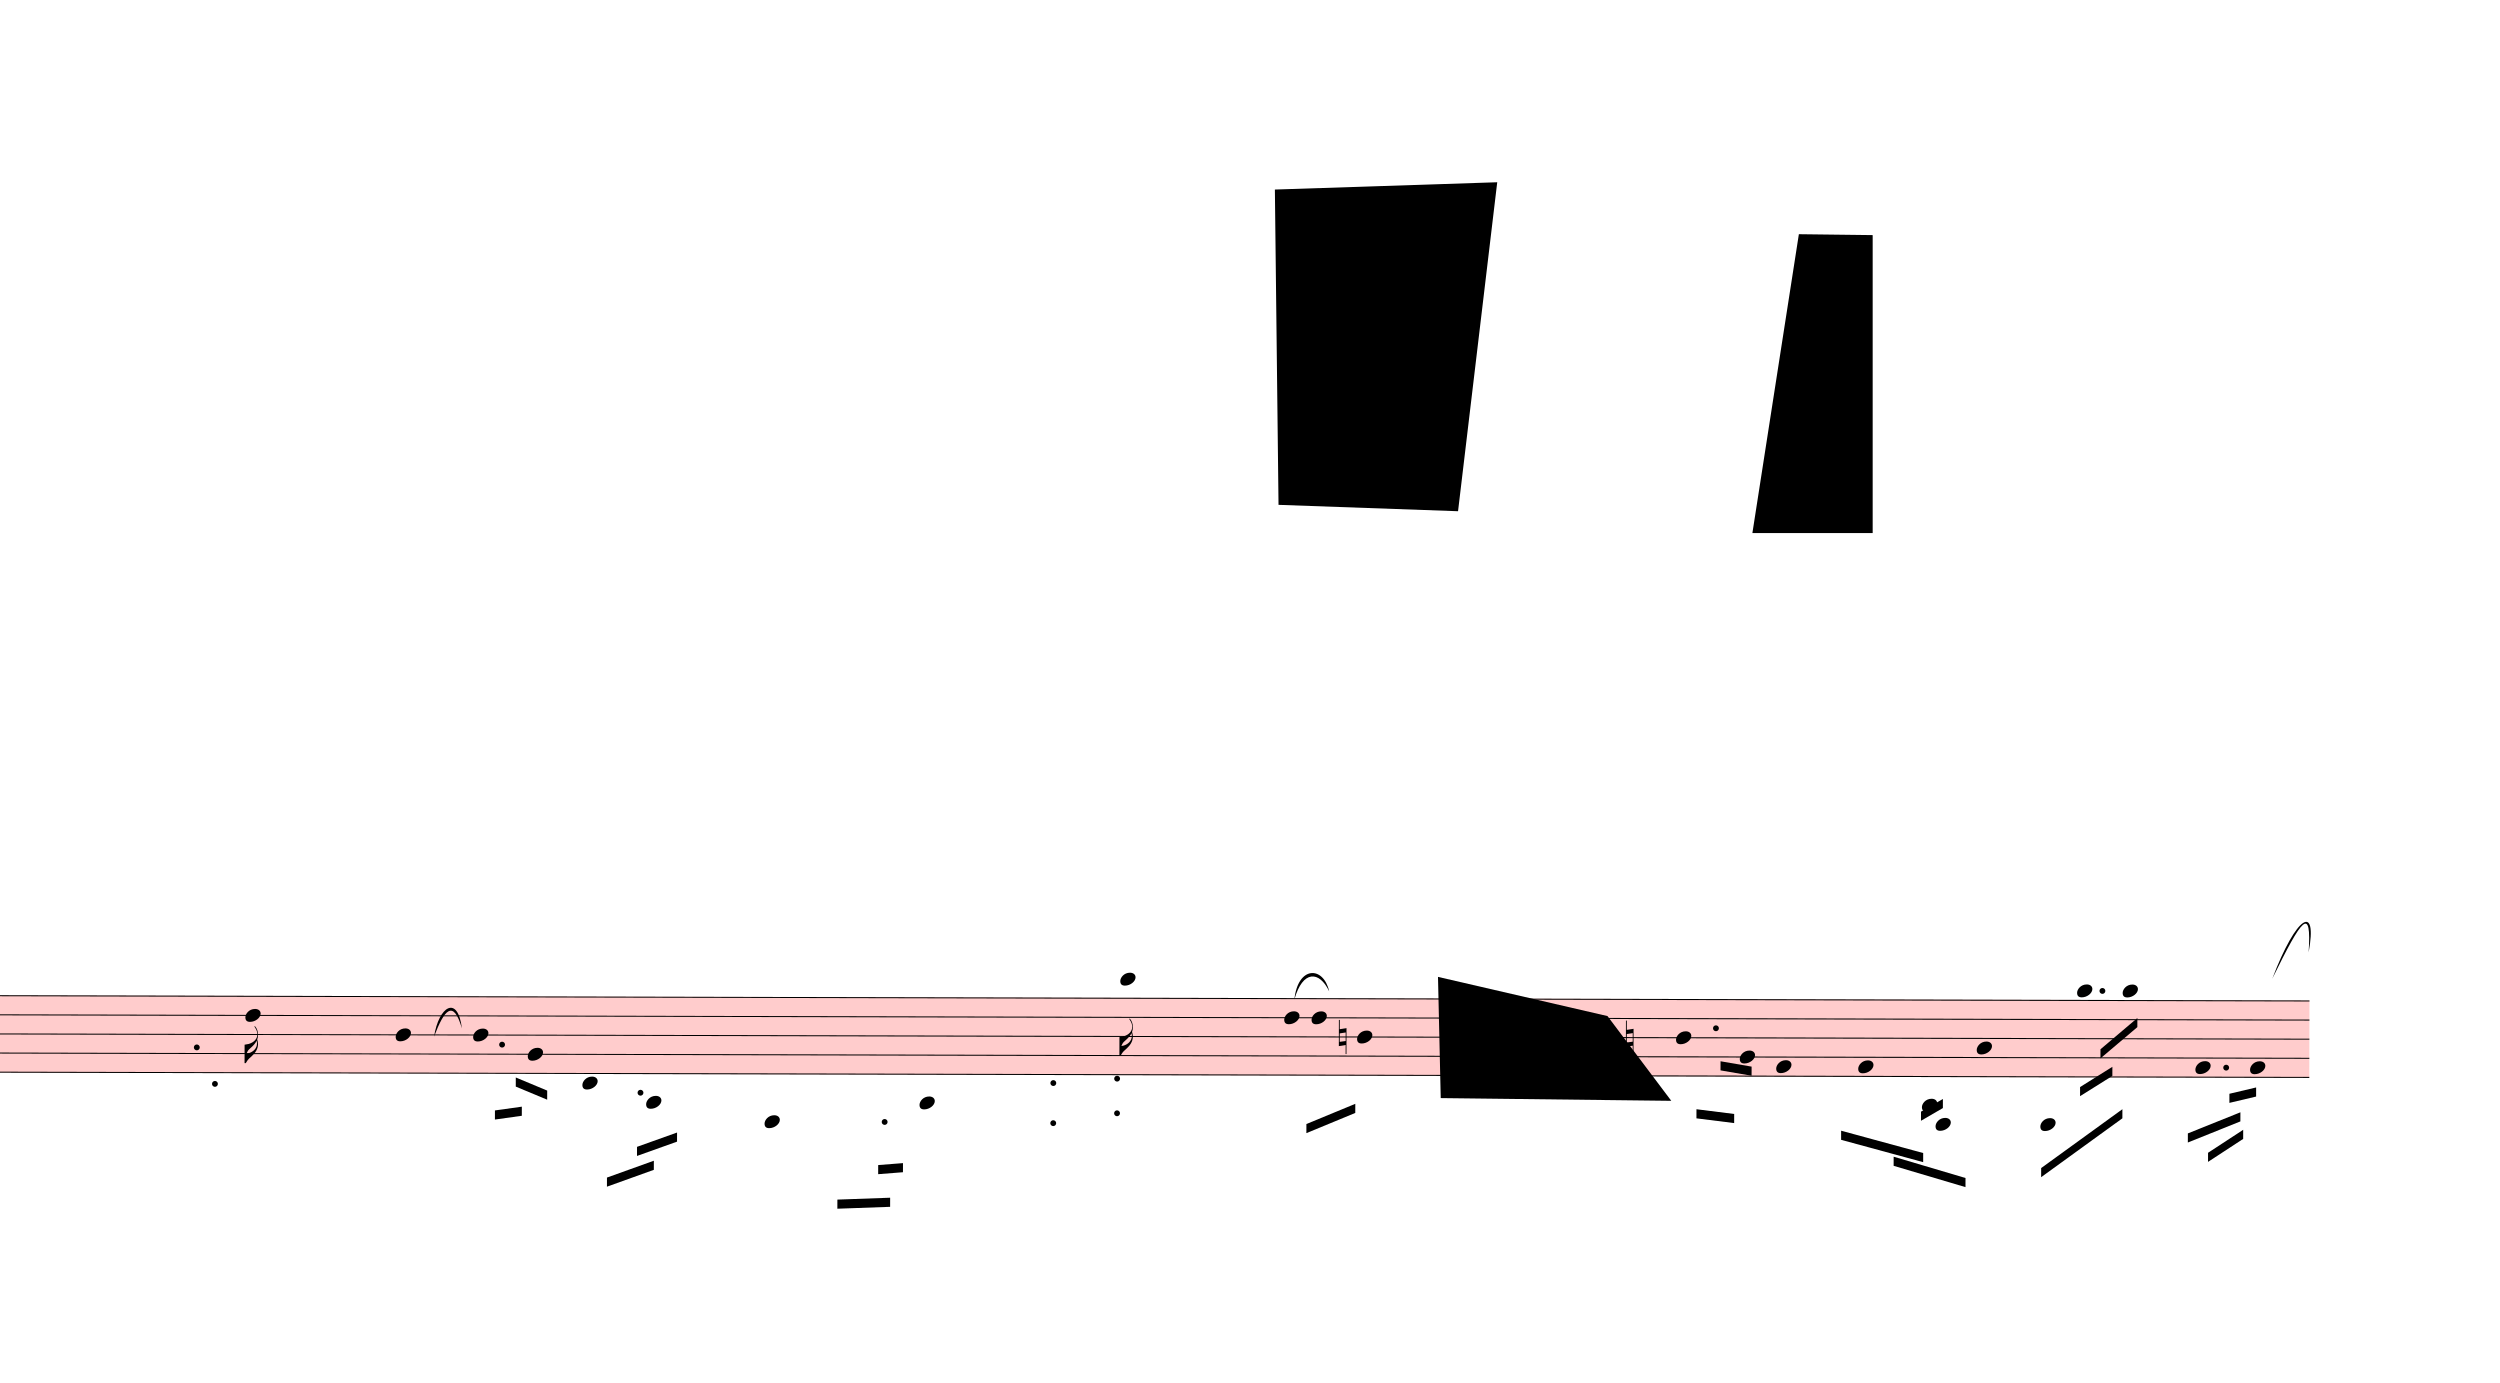
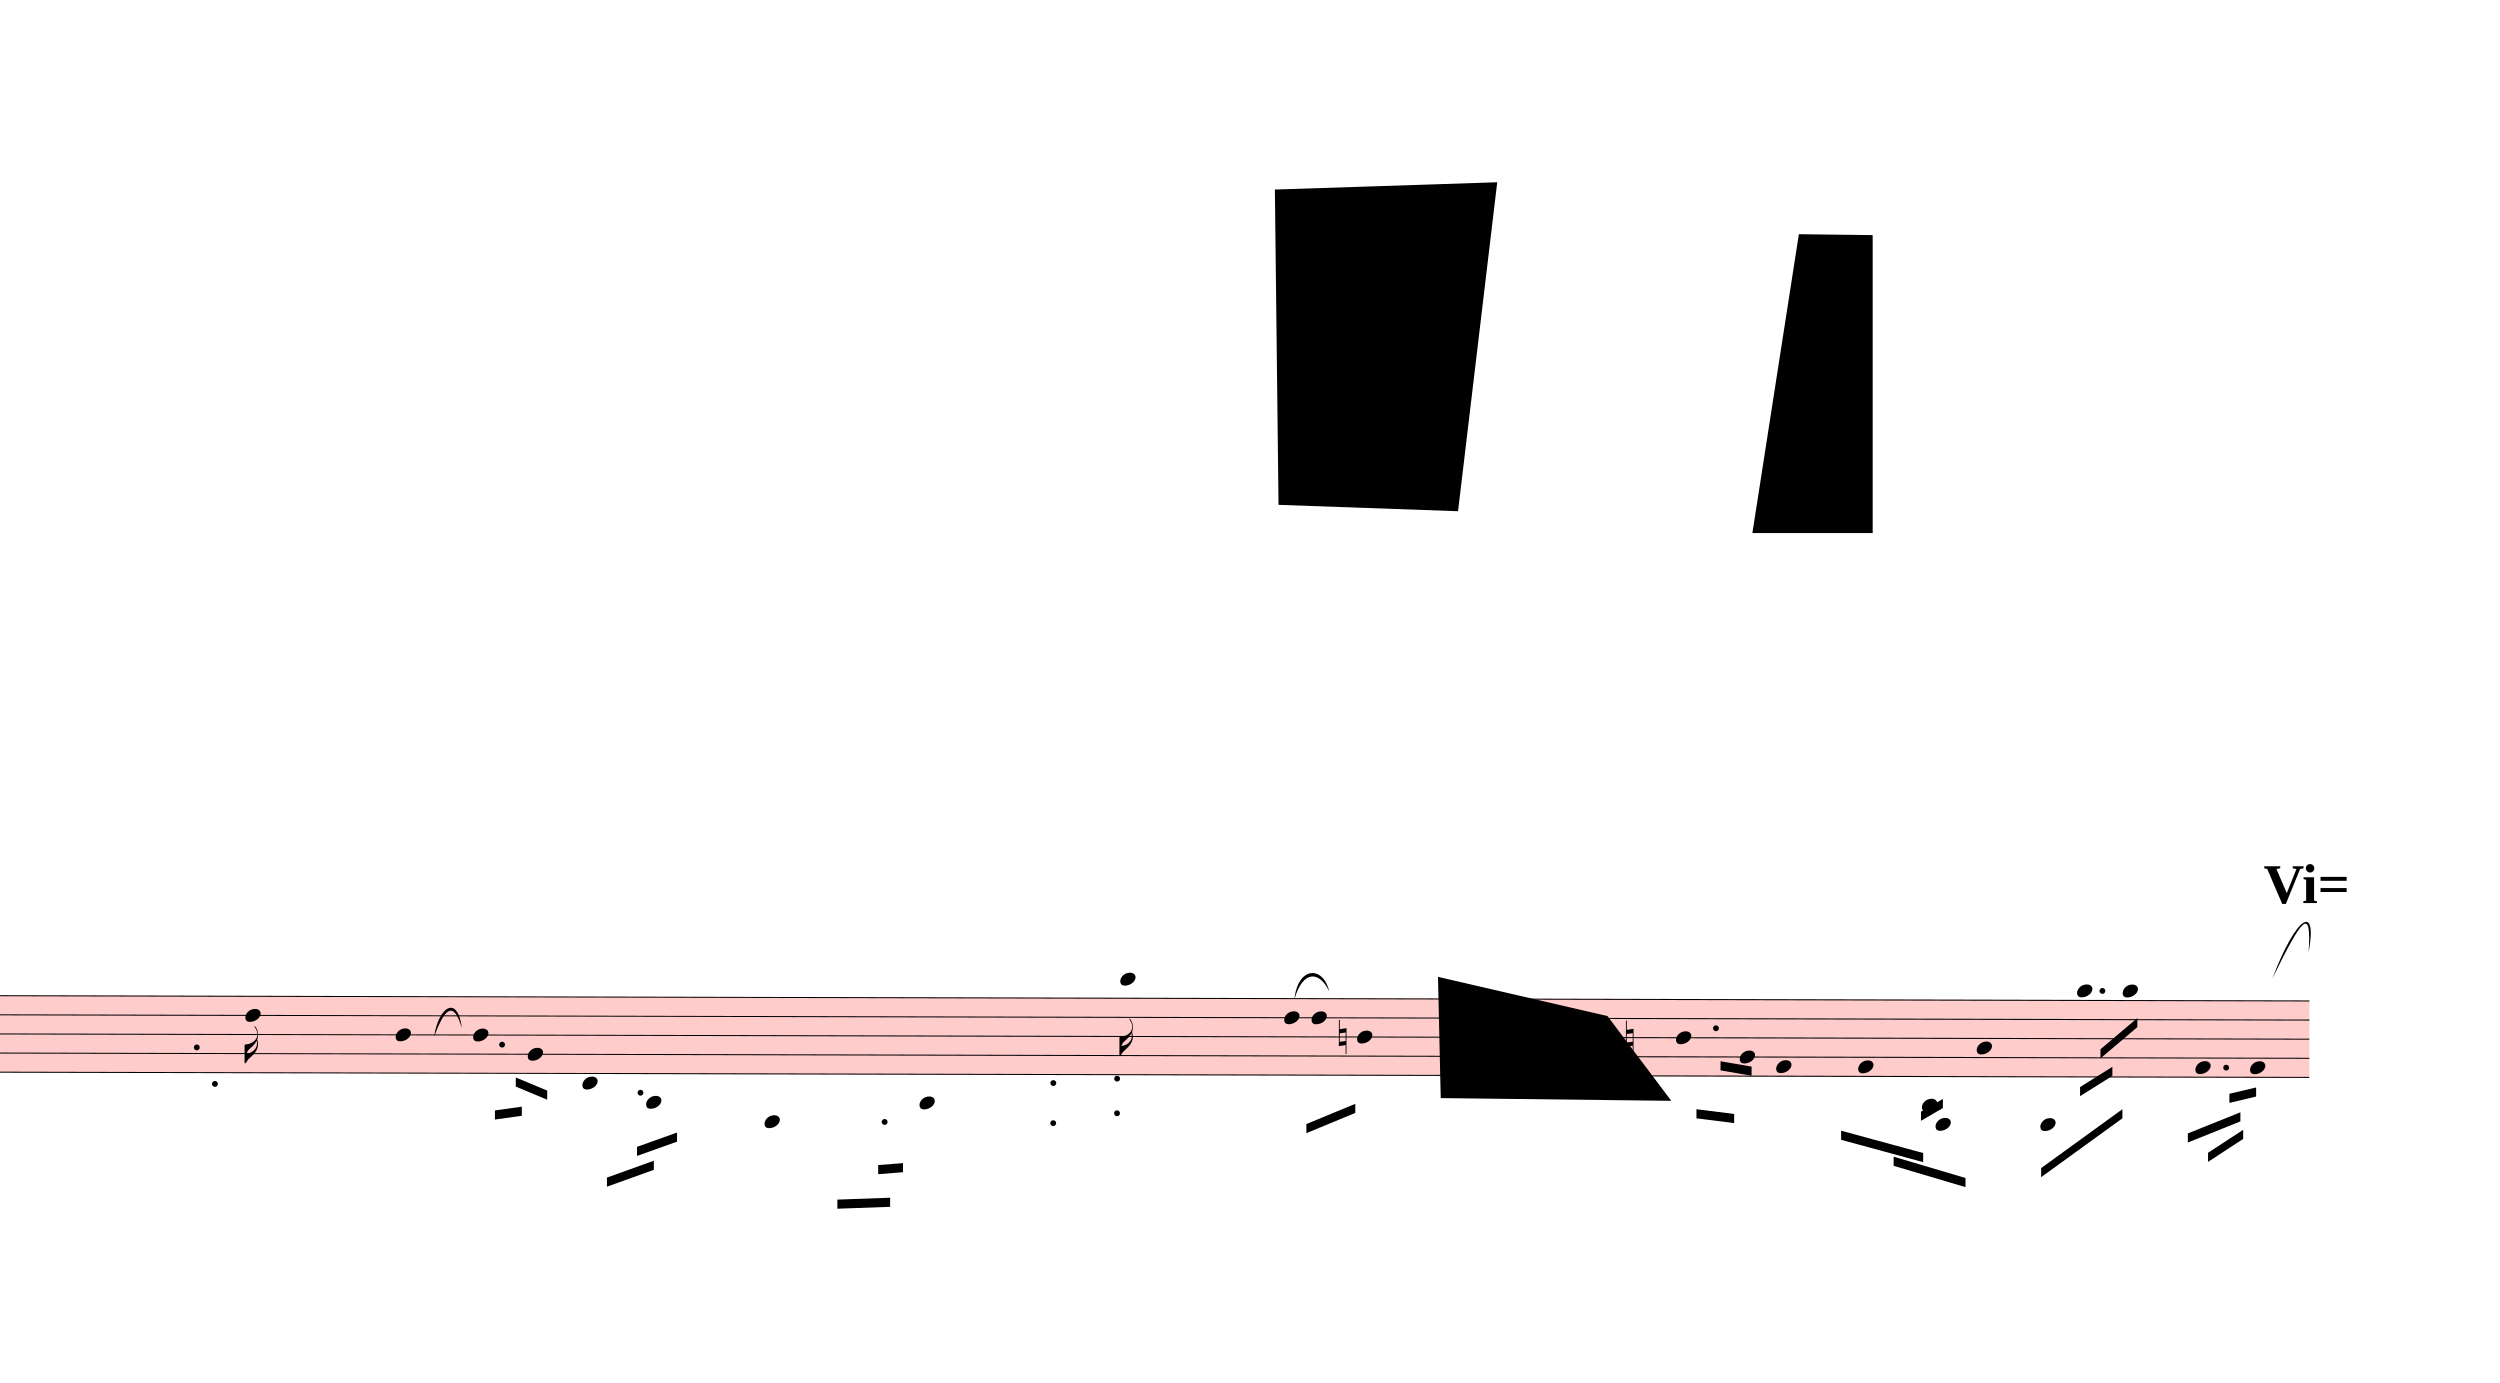
<svg xmlns="http://www.w3.org/2000/svg" viewBox="4374 8766 24690.6 13655.7" version="1.1" overflow="visible">
  <defs>
    <style type="text/css">
    /* .staff * {
      fill: #000;
      stroke: #000;
    }

    .deletionBack {
      fill: #00000033;
    } */
  </style>
    <symbol id="sym_notehead_quarter" viewBox="0 0 1000 1000" overflow="inherit">
      <path transform="scale(1,-1)" d="M0 -39c0 68 73 172 200 172c66 0 114 -37 114 -95c0 -84 -106 -171 -218 -171c-64 0 -96 30 -96 94z" />
    </symbol>
    <symbol id="sym_flag_16th_down" viewBox="0 0 1000 1000" overflow="inherit">
      <path transform="scale(1,-1)" d="M216 730c-5 8 -10 13 -11 16l-4 10c0 3 2 5 5 5s7 -2 13 -7c35 -42 57 -101 57 -172c0 -34 -6 -65 -17 -94c10 -31 17 -64 17 -96c0 -104 -60 -183 -122 -241c-63 -59 -57 -53 -61 -56c-38 -34 -63 -95 -71 -95h-22v190v190c40 7 69 11 87 16c116 36 175 111 175 197 c0 44 -15 91 -46 137zM248 463c-23 -48 -58 -89 -94 -122c-63 -59 -57 -53 -61 -56c-30 -27 -44 -71 -53 -88c20 3 36 6 47 9c88 27 168 95 168 200c0 19 -3 39 -7 57z" />
    </symbol>
    <symbol id="sym_accid_n" viewBox="0 0 1000 1000" overflow="inherit">
      <path transform="scale(1,-1)" d="M0 -188v539h18v-191l139 22v-533h-17v186zM18 -100l122 17v176l-122 -19v-174z" />
    </symbol>
  </defs>
  <g class="rastrums">
    <g class="rastrum" data-id="r7f966395-ee5c-448b-842f-cd3228acfa00" style="transform: rotate(0.13deg); transform-origin: 2160px 18585px;">
      <g class="rastrum bounding-box" data-id="bbox-r7f966395-ee5c-448b-842f-cd3228acfa00">
        <rect x="2160" y="18585" width="25065" height="765" fill="#ff000033" />
      </g>
      <path d="M2160 18590 L27225 18590" stroke-width="10" stroke="black" />
      <path d="M2160 18778.75 L27225 18778.75" stroke-width="10" stroke="black" />
      <path d="M2160 18967.5 L27225 18967.5" stroke-width="10" stroke="black" />
      <path d="M2160 19156.25 L27225 19156.25" stroke-width="10" stroke="black" />
      <path d="M2160 19345 L27225 19345" stroke-width="10" stroke="black" />
    </g>
  </g>
  <g class="draft" data-label="2" data-id="daa30e85d-914d-4aa9-90e5-6d6f42c7355a">
    <g class="system" data-id="t51426e26-4c00-4542-ab0d-dca410bbf109">
      <g class="staff" data-n="1" data-rastrum="r7f966395-ee5c-448b-842f-cd3228acfa00" style="transform: rotate(0.13deg); transform-origin: 2160px 18585px;">
        <g class="note" data-id="d74cd53c0-3f2b-4a07-a70e-f9660ce405b4" data-stem.dir="down">
          <g class="notehead">
            <use href="#sym_notehead_quarter" height="480px" width="480px" x="6840" y="18778.75" />
          </g>
          <g class="stem">
            <path d="M6840 18778.75 L6840 19250.625" stroke-width="14" />
            <g class="flag down">
              <use href="#sym_flag_16th_down" height="480px" width="480px" x="6833" y="19250.625" />
            </g>
          </g>
        </g>
        <g class="note" data-id="da3bc63a4-f13e-4552-b607-88210e1aebfb" data-stem.dir="down">
          <g class="notehead">
            <use href="#sym_notehead_quarter" height="480px" width="480px" x="8325" y="18967.5" />
          </g>
          <g class="stem">
            <path d="M8325 18967.5 L8325 19439.375" stroke-width="14" />
          </g>
        </g>
        <g class="note" data-id="d333482d1-9631-4c29-a6b0-89bcd01e2f63" data-stem.dir="down">
          <g class="notehead">
            <use href="#sym_notehead_quarter" height="480px" width="480px" x="9090" y="18967.5" />
          </g>
          <g class="stem">
            <path d="M9090 18967.5 L9090 19345" stroke-width="14" />
          </g>
        </g>
        <g class="note" data-id="d6a57e4c9-9666-409d-9cbc-e42cb45635af" data-stem.dir="down">
          <g class="notehead">
            <use href="#sym_notehead_quarter" height="480px" width="480px" x="9630" y="19156.25" />
          </g>
          <g class="stem">
            <path d="M9630 19156.25 L9630 19628.125" stroke-width="14" />
          </g>
        </g>
        <g class="note" data-id="d61d4dc40-c61a-495a-a1fc-c095fa1d469c" data-stem.dir="down">
          <g class="notehead">
            <use href="#sym_notehead_quarter" height="480px" width="480px" x="10170" y="19439.375" />
          </g>
          <g class="ledgerLines below" />
          <g class="stem">
            <path d="M10170 19439.375 L10170 19911.25" stroke-width="14" />
          </g>
        </g>
        <g class="note" data-id="d529cd010-af87-45ef-b899-025f3e2cfd3a" data-stem.dir="down">
          <g class="notehead">
            <use href="#sym_notehead_quarter" height="480px" width="480px" x="10800" y="19628.125" />
          </g>
          <g class="ledgerLines below">
            <path d="M10761 19533.75 L10989 19533.75" stroke-width="18" />
          </g>
          <g class="stem">
            <path d="M10800 19628.125 L10800 20100" stroke-width="14" />
          </g>
        </g>
        <g class="note" data-id="df140cee7-e785-498f-9d57-644109c01ef7" data-stem.dir="down">
          <g class="notehead">
            <use href="#sym_notehead_quarter" height="480px" width="480px" x="11970" y="19816.875" />
          </g>
          <g class="ledgerLines below">
            <path d="M11931 19722.5 L12159 19722.5" stroke-width="18" />
            <path d="M11931 19533.75 L12159 19533.75" stroke-width="18" />
          </g>
          <g class="stem">
            <path d="M11970 19816.875 L11970 20383.125" stroke-width="14" />
          </g>
        </g>
        <g class="note" data-id="dcfb935ed-3cb6-4359-bc2e-58ccaa4aa011" data-stem.dir="down">
          <g class="notehead">
            <use href="#sym_notehead_quarter" height="480px" width="480px" x="13500" y="19628.125" />
          </g>
          <g class="ledgerLines below">
            <path d="M13461 19533.75 L13689 19533.75" stroke-width="18" />
          </g>
          <g class="stem">
            <path d="M13500 19628.125 L13500 20100" stroke-width="14" />
          </g>
        </g>
        <g class="note" data-id="d5b19209b-43ed-4ade-8075-2298d6f57893" data-stem.dir="down">
          <g class="notehead">
            <use href="#sym_notehead_quarter" height="480px" width="480px" x="15480" y="18401.25" />
          </g>
          <g class="ledgerLines above">
            <path d="M15441 18401.25 L15669 18401.25" stroke-width="18" />
          </g>
          <g class="stem">
            <path d="M15480 18401.25 L15480 19156.25" stroke-width="14" />
            <g class="flag down">
              <use href="#sym_flag_16th_down" height="480px" width="480px" x="15473" y="19156.25" />
            </g>
          </g>
        </g>
        <g class="note" data-id="db3c9e73d-1617-4a85-baba-ddfa57d9b165" data-stem.dir="down">
          <g class="notehead">
            <use href="#sym_notehead_quarter" height="480px" width="480px" x="17100" y="18778.75" />
          </g>
          <g class="stem">
            <path d="M17100 18778.75 L17100 19439.375" stroke-width="14" />
          </g>
        </g>
        <g class="note" data-id="d74ed65d7-e900-4704-bf03-1822971579d0" data-stem.dir="down">
          <g class="notehead">
            <use href="#sym_notehead_quarter" height="480px" width="480px" x="17370" y="18778.75" />
          </g>
          <g class="stem">
            <path d="M17370 18778.75 L17370 19345" stroke-width="14" />
          </g>
        </g>
        <g class="note" data-id="de90735e0-abbb-4a90-88c9-ee6c885d0be7" data-stem.dir="down">
          <g class="notehead">
            <use href="#sym_notehead_quarter" height="480px" width="480px" x="17820" y="18967.5" />
          </g>
          <g class="stem">
            <path d="M17820 18967.5 L17820 19345" stroke-width="14" />
          </g>
        </g>
        <g class="note" data-id="dedba0a17-2809-4aa1-a7d5-3ce093520760" data-stem.dir="down">
          <g class="notehead">
            <use href="#sym_notehead_quarter" height="480px" width="480px" x="20970" y="18967.5" />
          </g>
          <g class="stem">
            <path d="M20970 18967.5 L20970 19533.75" stroke-width="14" />
          </g>
        </g>
        <g class="note" data-id="db4c5e773-2a78-46d5-ba69-9b393950f560" data-stem.dir="down">
          <g class="notehead">
            <use href="#sym_notehead_quarter" height="480px" width="480px" x="21600" y="19156.25" />
          </g>
          <g class="stem">
            <path d="M21600 19156.25 L21600 19345" stroke-width="14" />
          </g>
        </g>
        <g class="note" data-id="d6739c0b8-404e-4aa8-b110-79371e1839b4" data-stem.dir="down">
          <g class="notehead">
            <use href="#sym_notehead_quarter" height="480px" width="480px" x="21960" y="19250.625" />
          </g>
          <g class="stem">
            <path d="M21960 19250.625 L21960 19533.75" stroke-width="14" />
          </g>
        </g>
        <g class="note" data-id="d603580a1-76f8-4b2a-878e-4c42f4609e42" data-stem.dir="down">
          <g class="notehead">
            <use href="#sym_notehead_quarter" height="480px" width="480px" x="22770" y="19250.625" />
          </g>
          <g class="stem">
            <path d="M22770 19250.625 L22770 19816.875" stroke-width="14" />
          </g>
        </g>
        <g class="note" data-id="d3ca868bb-ae04-4a13-a274-6f39d794e4a9" data-stem.dir="down">
          <g class="notehead">
            <use href="#sym_notehead_quarter" height="480px" width="480px" x="23400" y="19628.125" />
          </g>
          <g class="ledgerLines below">
            <path d="M23361 19533.75 L23589 19533.75" stroke-width="18" />
          </g>
          <g class="stem">
            <path d="M23400 19628.125 L23400 20005.625" stroke-width="14" />
          </g>
        </g>
        <g class="note" data-id="d6a3a0493-c8f3-420a-92b4-b3221d7e72d1" data-stem.dir="down">
          <g class="notehead">
            <use href="#sym_notehead_quarter" height="480px" width="480px" x="23535" y="19816.875" />
          </g>
          <g class="ledgerLines below">
            <path d="M23496 19722.5 L23724 19722.5" stroke-width="18" />
            <path d="M23496 19533.75 L23724 19533.75" stroke-width="18" />
          </g>
          <g class="stem">
            <path d="M23535 19816.875 L23535 20288.75" stroke-width="14" />
          </g>
        </g>
        <g class="note" data-id="d306afdea-4dc9-4eb3-aa10-6656adf06e0d" data-stem.dir="up">
          <g class="notehead">
            <use href="#sym_notehead_quarter" height="480px" width="480px" x="23940" y="19061.875" />
          </g>
          <g class="stem">
            <path d="M24090 18212.5 L24090 19061.875" stroke-width="14" />
          </g>
        </g>
        <g class="note" data-id="da42d7990-59cd-4e8f-94fd-04b76d88ae3d" data-stem.dir="down">
          <g class="notehead">
            <use href="#sym_notehead_quarter" height="480px" width="480px" x="24570" y="19816.875" />
          </g>
          <g class="ledgerLines below">
            <path d="M24531 19722.5 L24759 19722.5" stroke-width="18" />
            <path d="M24531 19533.75 L24759 19533.75" stroke-width="18" />
          </g>
          <g class="stem">
            <path d="M24570 19816.875 L24570 20194.375" stroke-width="14" />
          </g>
        </g>
        <g class="note" data-id="d31ae088e-3189-44d3-9fea-5d604050417e" data-stem.dir="down">
          <g class="notehead">
            <use href="#sym_notehead_quarter" height="480px" width="480px" x="24930" y="18495.625" />
          </g>
          <g class="ledgerLines above" />
          <g class="stem">
            <path d="M24930 18495.625 L24930 18873.125" stroke-width="14" />
          </g>
        </g>
        <g class="note" data-id="d7a8c20d6-5493-4f0b-bf83-ed39f53e83e7" data-stem.dir="down">
          <g class="notehead">
            <use href="#sym_notehead_quarter" height="480px" width="480px" x="25380" y="18495.625" />
          </g>
          <g class="ledgerLines above" />
          <g class="stem">
            <path d="M25380 18495.625 L25380 19345" stroke-width="14" />
          </g>
        </g>
        <g class="note" data-id="dcd0f82d2-9e06-4dea-b86b-92d9ec841cfd" data-stem.dir="down">
          <g class="notehead">
            <use href="#sym_notehead_quarter" height="480px" width="480px" x="26100" y="19250.625" />
          </g>
          <g class="stem">
            <path d="M26100 19250.625 L26100 19722.5" stroke-width="14" />
          </g>
        </g>
        <g class="note" data-id="df5abe07a-d2d6-4e12-a893-563f06f4a3c9" data-stem.dir="down">
          <g class="notehead">
            <use href="#sym_notehead_quarter" height="480px" width="480px" x="26640" y="19250.625" />
          </g>
          <g class="stem">
            <path d="M26640 19250.625 L26640 19628.125" stroke-width="14" />
          </g>
        </g>
        <g class="accid" data-id="d9ff64e02-060e-40cc-b744-d636f6e92790">
          <use href="#sym_accid_n" height="480px" width="480px" x="17640" y="18967.5" />
        </g>
        <g class="accid" data-id="da8c359a6-35f9-47b3-999e-c050b62b3cbc">
          <use href="#sym_accid_n" height="480px" width="480px" x="20475" y="18967.5" />
        </g>
        <g class="dot repeat" data-id="da6234fad-03a2-43f6-b8a9-255698a5b292" data-class="dot repeat">
          <ellipse cx="6361" cy="19096" rx="29" ry="29" fill-opacity="1" stroke-opacity="1" />
        </g>
        <g class="dot repeat" data-id="d626a5b3b-b653-493c-9588-cc5b0638bbb1" data-class="dot repeat">
          <ellipse cx="6541" cy="19456" rx="29" ry="29" fill-opacity="1" stroke-opacity="1" />
        </g>
        <g class="dot augmentation" data-id="d6a068df7-2d09-4441-ae4b-cfb6378cbbe8" data-class="dot augmentation">
          <ellipse cx="9376" cy="19061.875" rx="29" ry="29" fill-opacity="1" stroke-opacity="1" />
        </g>
        <g class="dot augmentation" data-id="d33c5c68b-2c77-4827-a9a5-585d6d49a25c" data-class="dot augmentation">
          <ellipse cx="10744" cy="19533.75" rx="29" ry="29" fill-opacity="1" stroke-opacity="1" />
        </g>
        <g class="dot augmentation" data-id="d4a4e8283-00ca-40f7-8cc6-77530da2bf6b" data-class="dot augmentation">
          <ellipse cx="13156" cy="19816.875" rx="29" ry="29" fill-opacity="1" stroke-opacity="1" />
        </g>
        <g class="dot repeat" data-id="d9a7980bf-d682-4088-90bd-1a7896319757" data-class="dot repeat">
          <ellipse cx="14821" cy="19825" rx="29" ry="29" fill-opacity="1" stroke-opacity="1" />
        </g>
        <g class="dot repeat" data-id="d11864705-7ada-4835-96e8-9b614f8170e6" data-class="dot repeat">
          <ellipse cx="14821" cy="19429" rx="29" ry="29" fill-opacity="1" stroke-opacity="1" />
        </g>
        <g class="dot repeat" data-id="d4079e530-5dc2-4c7e-9c24-85f3b584f458" data-class="dot repeat">
          <ellipse cx="15451" cy="19726" rx="29" ry="29" fill-opacity="1" stroke-opacity="1" />
        </g>
        <g class="dot repeat" data-id="dc8578271-7fd3-46bb-9713-e47ad6f08d27" data-class="dot repeat">
          <ellipse cx="15451" cy="19384" rx="29" ry="29" fill-opacity="1" stroke-opacity="1" />
        </g>
        <g class="dot augmentation" data-id="dfcca4947-9685-46b6-b8dc-6edc70cb844b" data-class="dot augmentation">
          <ellipse cx="21364" cy="18873.125" rx="29" ry="29" fill-opacity="1" stroke-opacity="1" />
        </g>
        <g class="dot augmentation" data-id="d4ce31c81-9a4c-45b7-81b8-0444853b5a9b" data-class="dot augmentation">
          <ellipse cx="25180" cy="18495.625" rx="29" ry="29" fill-opacity="1" stroke-opacity="1" />
        </g>
        <g class="dot augmentation" data-id="d27bd7226-b8fd-4c71-b152-23f38817aab8" data-class="dot augmentation">
          <ellipse cx="26404" cy="19250.625" rx="29" ry="29" fill-opacity="1" stroke-opacity="1" />
        </g>
      </g>
      <g class="barLine" data-id="d0ce8fd55-d2a9-485e-8176-8ce3eccb14de">
        <path d="M7774.2 18519.3 L7743.6 20022.3" stroke-width="27" />
      </g>
      <g class="barLine" data-id="d01b39ff7-4fdd-4263-a798-6548c5c206e6">
        <path d="M10156.5 18443.7 L9928.8 20621.7" stroke-width="27" />
      </g>
      <g class="barLine" data-id="d93608772-5304-4ea9-a281-8d8470981e47">
        <path d="M15910.2 18533.7 L15782.4 19971.9" stroke-width="27" />
      </g>
      <g class="barLine" data-id="d42de2882-207a-40d0-9a28-d035986231cc">
        <path d="M18059.4 18533.7 L17802 19584" stroke-width="27" />
      </g>
      <g class="barLine" data-id="ddf419e3c-b489-4431-83b6-d5d2ee0756e9">
        <path d="M25626.6 18342 L25626.6 19845" stroke-width="27" />
      </g>
      <g class="barLine" data-id="d2e792ef8-a820-4d0d-90e3-ec6587195164">
        <path d="M6253.2 18453.6 L6174 19854" stroke-width="27" />
      </g>
      <g class="barLine" data-id="d927306e6-80fe-4789-a353-060661d01940">
        <path d="M15163.2 18697.5 L14931 20358" stroke-width="27" />
      </g>
      <g class="barLine" data-id="d0edfc0c9-72e3-41aa-97d0-b9dbafa05e45">
        <path d="M15363.9 18606.6 L15264 20448" stroke-width="27" />
      </g>
      <g class="barLine" data-id="d00657f63-cd76-4c41-9d7a-7b95471daaa6">
        <path d="M27091.8 18224.1 L27028.8 20126.7" stroke-width="27" />
      </g>
      <g class="beam" data-id="bcaaf0bcc-9ef2-4f00-a459-676012a581cf" style="transform: rotate(0.13deg); transform-origin: 2160px 18585px;">
        <polygon points="9306.9,19711.8 9572.4,19674 9572.4,19764 9306.9,19801.8" stroke-opacity="1" fill-opacity="1" />
      </g>
      <g class="beam" data-id="b574e68cc-df0a-40b7-8d3c-3f8c1b696c17" style="transform: rotate(0.13deg); transform-origin: 2160px 18585px;">
        <polygon points="9512.1,19386 9822.6,19514.7 9822.6,19604.7 9512.1,19476" stroke-opacity="1" fill-opacity="1" />
      </g>
      <g class="beam" data-id="be757a843-c3e6-4653-9a6b-13d1419a349b" style="transform: rotate(0.13deg); transform-origin: 2160px 18585px;">
        <polygon points="10710.9,20068.2 11106,19926 11106,20016 10710.9,20158.2" stroke-opacity="1" fill-opacity="1" />
      </g>
      <g class="beam" data-id="b9dfca3e2-cab9-42d6-b4b8-0727549c0470" style="transform: rotate(0.13deg); transform-origin: 2160px 18585px;">
        <polygon points="10414.8,20372.4 10877.4,20205 10877.4,20295 10414.8,20462.4" stroke-opacity="1" fill-opacity="1" />
      </g>
      <g class="beam" data-id="b93fd17bd-1388-4515-a80b-9d72f1b1b61b" style="transform: rotate(0.13deg); transform-origin: 2160px 18585px;">
        <polygon points="13093.2,20242.8 13338,20223 13338,20313 13093.2,20332.8" stroke-opacity="1" fill-opacity="1" />
      </g>
      <g class="beam" data-id="b413d88dc-d439-46be-9a24-003dcbfb1c92" style="transform: rotate(0.13deg); transform-origin: 2160px 18585px;">
        <polygon points="12690.9,20584.8 13212,20565 13212,20655 12690.9,20674.8" stroke-opacity="1" fill-opacity="1" />
      </g>
      <g class="beam" data-id="b23ea0135-c17c-4b5e-812b-96a1953e2a25" style="transform: rotate(0.13deg); transform-origin: 2160px 18585px;">
        <polygon points="17321.4,19827.9 17803.8,19627.2 17803.8,19717.2 17321.4,19917.9" stroke-opacity="1" fill-opacity="1" />
      </g>
      <g class="beam" data-id="b09b492b3-bd49-44d0-9ecd-c9e2847a9974" style="transform: rotate(0.13deg); transform-origin: 2160px 18585px;">
        <polygon points="21410.1,19198.8 21717,19251 21717,19341 21410.1,19288.8" stroke-opacity="1" fill-opacity="1" />
      </g>
      <g class="beam" data-id="b7b302934-bf37-4f60-aeef-18d37f97aacf" style="transform: rotate(0.13deg); transform-origin: 2160px 18585px;">
        <polygon points="21173.4,19673.1 21546,19719 21546,19809 21173.4,19763.1" stroke-opacity="1" fill-opacity="1" />
      </g>
      <g class="beam" data-id="baf5ce8e4-a680-4e9a-9c93-737f8b88b1c0" style="transform: rotate(0.13deg); transform-origin: 2160px 18585px;">
        <polygon points="22602.6,19881.9 23413.5,20100.6 23413.5,20190.6 22602.6,19971.9" stroke-opacity="1" fill-opacity="1" />
      </g>
      <g class="beam" data-id="b016aa002-481b-4a09-b155-512f0a927a1d" style="transform: rotate(0.13deg); transform-origin: 2160px 18585px;">
        <polygon points="23121.9,20137.5 23832,20346.3 23832,20436.3 23121.9,20227.5" stroke-opacity="1" fill-opacity="1" />
      </g>
      <g class="beam" data-id="b84280039-1347-4cdb-b2b9-2caee2ed105b" style="transform: rotate(0.13deg); transform-origin: 2160px 18585px;">
        <polygon points="23391,19692 23607,19566 23607,19656 23391,19782" stroke-opacity="1" fill-opacity="1" />
      </g>
      <g class="beam" data-id="b546e5e51-1bc4-4ae7-8f98-c59fddd90b41" style="transform: rotate(0.13deg); transform-origin: 2160px 18585px;">
        <polygon points="24579,20246.4 25380,19663.2 25380,19753.2 24579,20336.4" stroke-opacity="1" fill-opacity="1" />
      </g>
      <g class="beam" data-id="b77a7d71e-edd5-48eb-b24a-89ac51c5c7da" style="transform: rotate(0.13deg); transform-origin: 2160px 18585px;">
        <polygon points="24961.5,19445.4 25280.1,19244.7 25280.1,19334.7 24961.5,19535.4" stroke-opacity="1" fill-opacity="1" />
      </g>
      <g class="beam" data-id="b6e51afcd-01b7-412f-99eb-fd8e3aea85d8" style="transform: rotate(0.13deg); transform-origin: 2160px 18585px;">
        <polygon points="25162.2,19071.9 25525.8,18762.3 25525.8,18852.3 25162.2,19161.9" stroke-opacity="1" fill-opacity="1" />
      </g>
      <g class="beam" data-id="bcfe45beb-a4de-4f65-83ae-b58f5db49faa" style="transform: rotate(0.13deg); transform-origin: 2160px 18585px;">
        <polygon points="26027.1,19900.8 26545.5,19691.1 26545.5,19781.1 26027.1,19990.8" stroke-opacity="1" fill-opacity="1" />
      </g>
      <g class="beam" data-id="bde958861-382a-4696-90fc-9f83530b0d59" style="transform: rotate(0.13deg); transform-origin: 2160px 18585px;">
        <polygon points="26226.9,20091.6 26573.4,19863.9 26573.4,19953.9 26226.9,20181.6" stroke-opacity="1" fill-opacity="1" />
      </g>
      <g class="beam" data-id="b413b1f66-585a-4b4f-ad0a-9c03b0a48e5c" style="transform: rotate(0.13deg); transform-origin: 2160px 18585px;">
        <polygon points="26436.6,19508.4 26700.3,19445.4 26700.3,19535.4 26436.6,19598.4" stroke-opacity="1" fill-opacity="1" />
      </g>
      <g class="curve" data-id="d4705eb7f-1007-488b-891f-b96334fc36d9" data-class="curve">
        <path d="M8660.70,19004.40 C8706.60,18705.60 8894.70,18585.00 8936.10,18923.40 C8851.33,18630.70 8761.62,18736.30 8660.70,19004.40" stroke-width="9" stroke-linecap="round" stroke-linejoin="round" />
      </g>
      <g class="curve" data-id="dc3fc1312-a45b-4c8e-9af2-c9547db40510" data-class="curve">
        <path d="M17157.60,18637.20 C17191.80,18304.20 17444.70,18303.30 17501.40,18557.10 C17404.84,18352.09 17239.57,18345.27 17157.60,18637.20" stroke-width="9" stroke-linecap="round" stroke-linejoin="round" />
      </g>
      <g class="curve" data-id="d8601a6ff-accd-4127-a76e-351667ec95c4" data-class="curve">
        <path d="M26815.50,18432.00 C27057.60,17795.70 27264.60,17687.70 27174.60,18171.90 C27204.44,17706.41 27111.54,17828.25 26815.50,18432.00" stroke-width="9" stroke-linecap="round" stroke-linejoin="round" />
      </g>
+       <g class="metaMark navigation" data-id="x9b21e0d3-26f5-4889-a7b2-342b44f351e2" data-class="metaMark navigation">
+         <text x="26730" y="17685" text-anchor="start" font-size="0px">
+           <tspan id="x9b21e0d3-26f5-4889-a7b2-342b44f351e2_tspan" class="text">
+             <tspan font-size="555px" font-weight="bold">Vi=</tspan>
+           </tspan>
+         </text>
+       </g>
    </g>
    <g class="deletions">
      <g data-id="xd12988e0-56b1-4c60-be6d-d50ea6c107dd" data-class="del" class="del">
        <path data-id="xd12988e0-56b1-4c60-be6d-d50ea6c107dd" d="M22140.0,11079.0 L22869.0,11088.0 L22869.0,14031.0 L21681.0,14031.0 Z" class="deletionBack" />
        <path d="M22140.0,11079.0 L22869.0,14031.0" stroke-width="9" class="deletionLine" />
        <path d="M22869.0,11088.0 L21681.0,14031.0" stroke-width="9" class="deletionLine" />
      </g>
      <g data-id="xe8d571c2-03c1-447f-9fca-362a18159d91" data-class="del" class="del">
        <path data-id="xe8d571c2-03c1-447f-9fca-362a18159d91" d="M16965.0,10638.0 L19161.0,10566.0 L18774.0,13815.0 L17001.0,13752.0 Z" class="deletionBack" />
        <path d="M16965.0,10638.0 L18774.0,13815.0" stroke-width="9" class="deletionLine" />
        <path d="M19161.0,10566.0 L17001.0,13752.0" stroke-width="9" class="deletionLine" />
      </g>
      <g data-id="x2452f30c-7ca3-48a4-9f74-36c4e85a9763" data-class="del" class="del">
        <path data-id="x2452f30c-7ca3-48a4-9f74-36c4e85a9763" d="M18576.0,18414.0 L20250.0,18801.0 L20880.0,19638.0 L18603.0,19611.0 Z" class="deletionBack" />
        <path d="M18576.0,18414.0 L20880.0,19638.0" stroke-width="9" class="deletionLine" />
        <path d="M20250.0,18801.0 L18603.0,19611.0" stroke-width="9" class="deletionLine" />
      </g>
    </g>
  </g>
</svg>
